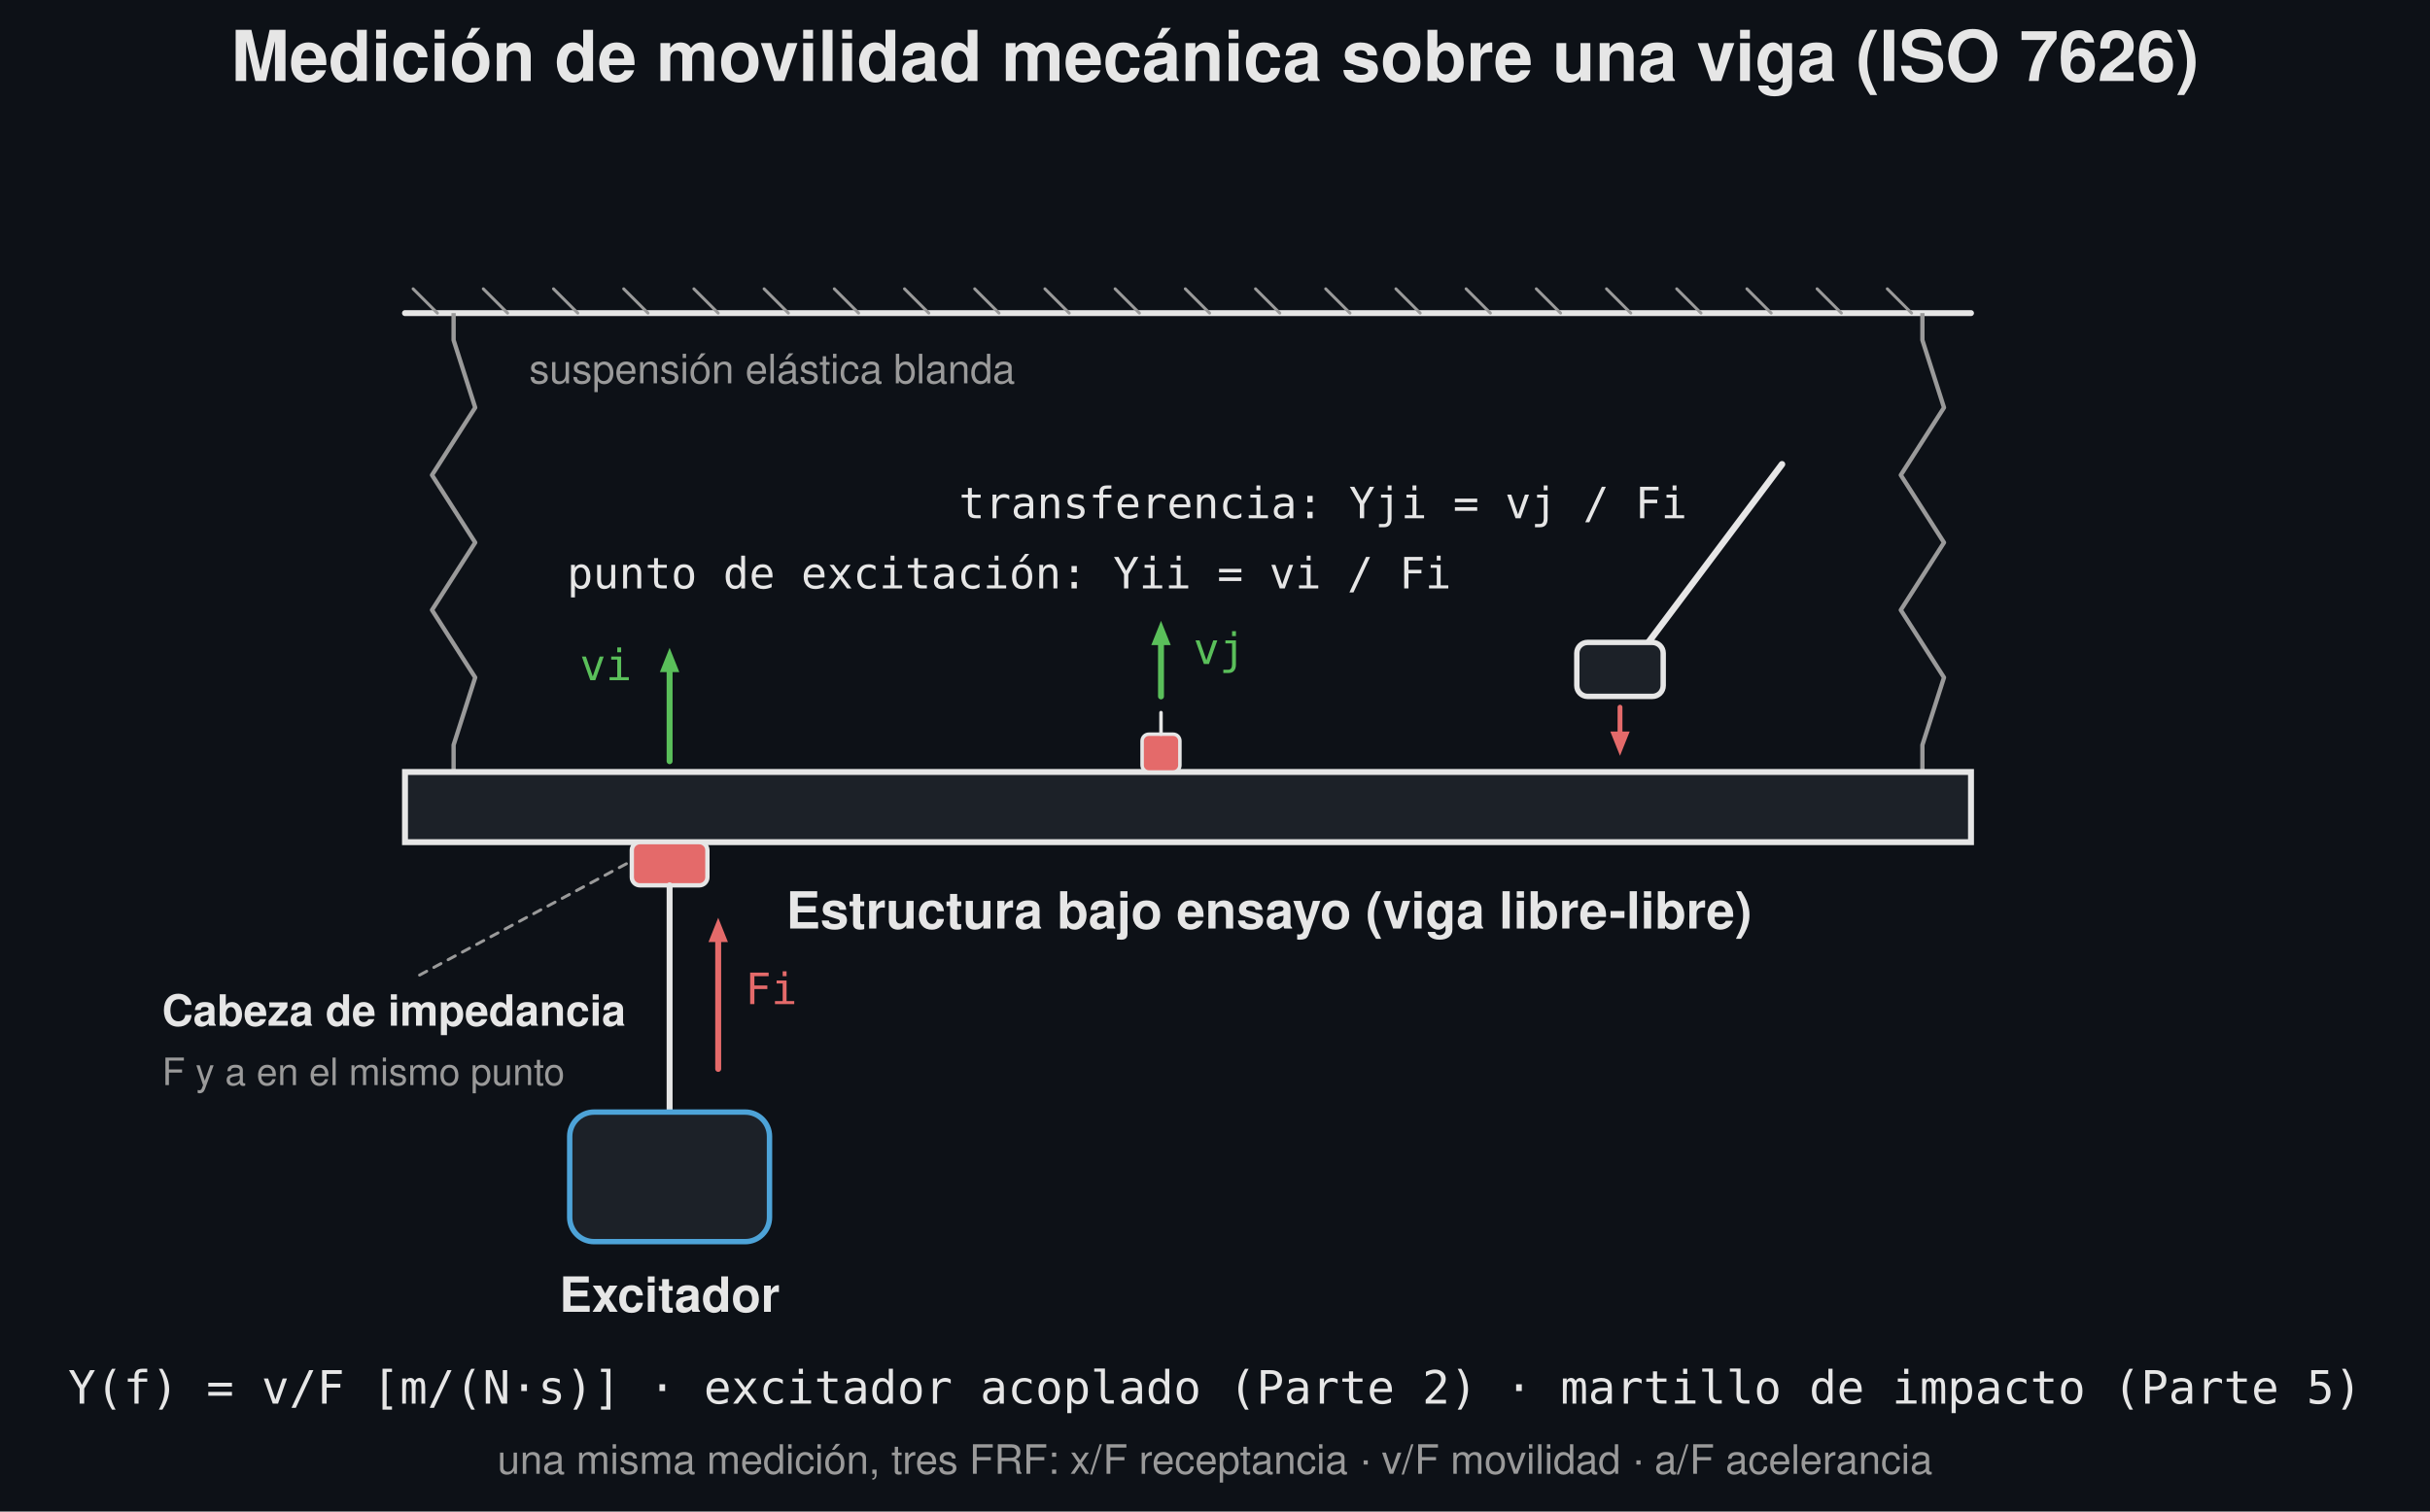
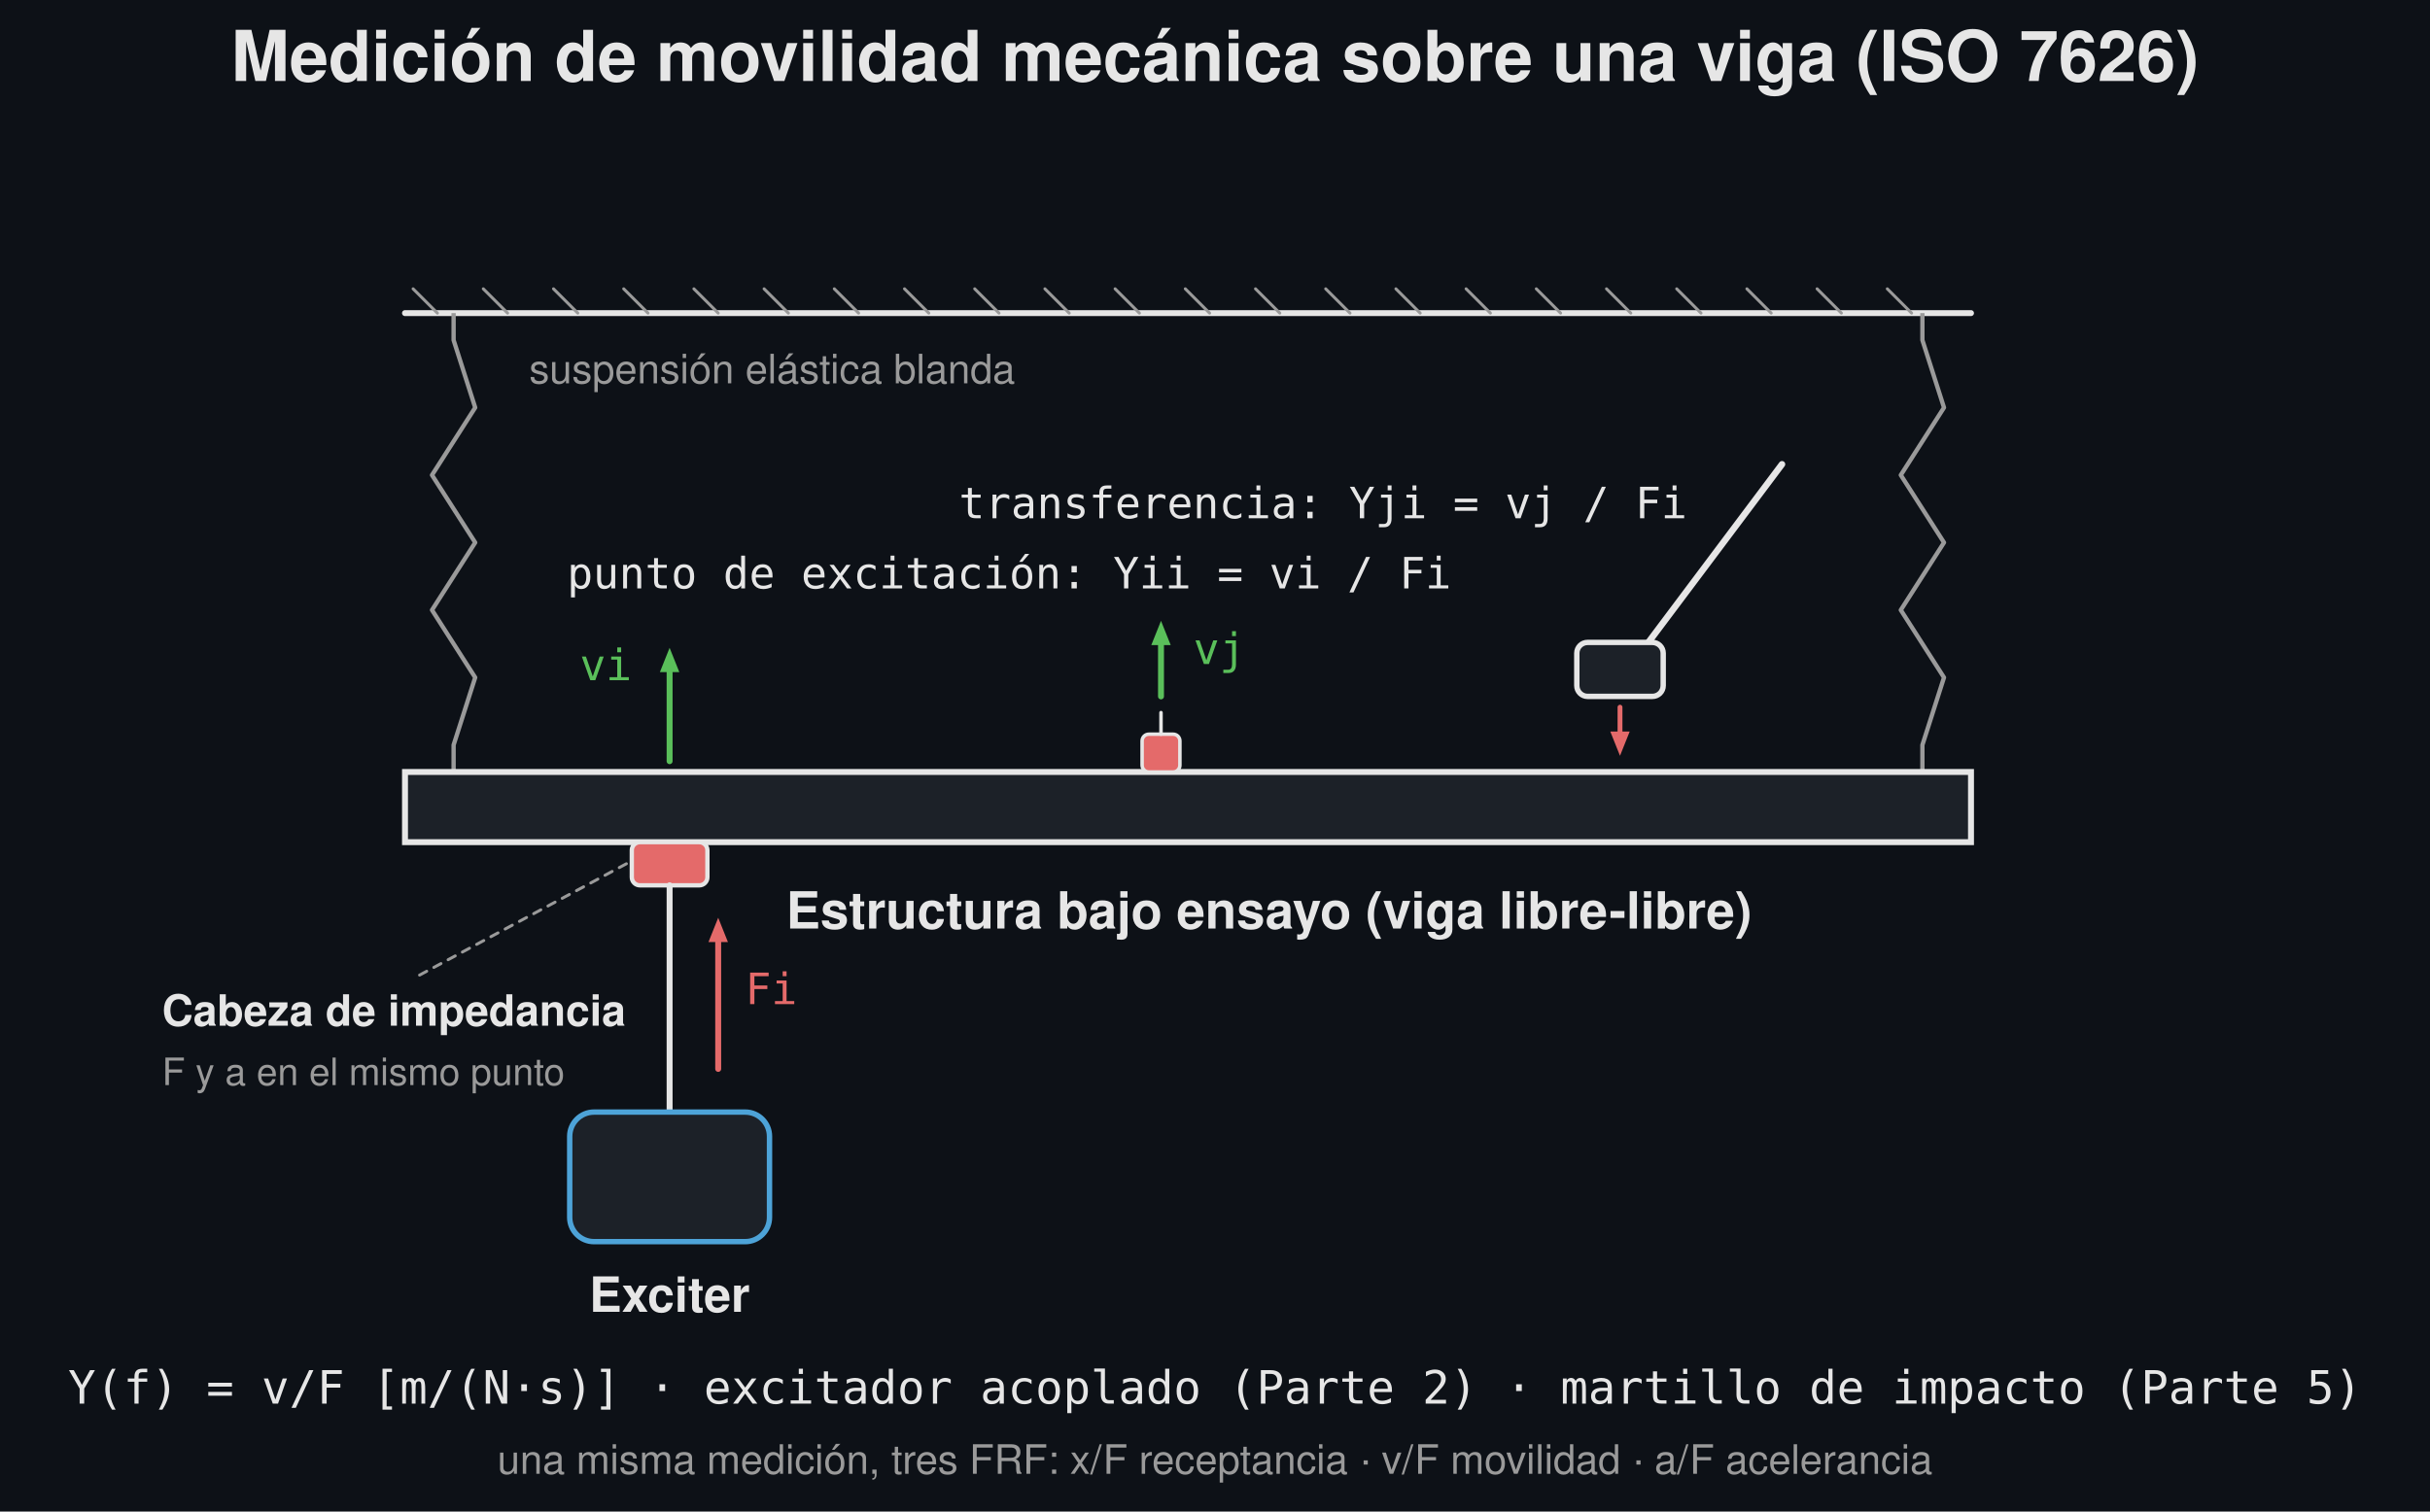
<svg xmlns="http://www.w3.org/2000/svg" width="900" height="560" viewBox="0 0 900 560">
  <rect width="900" height="560" fill="#0d1117" />
  <text x="450.0" y="30" font-family="Segoe UI, Helvetica, Arial, sans-serif" font-size="26" font-weight="600" fill="#e6e6e6" text-anchor="middle">Medición de movilidad mecánica sobre una viga (ISO 7626)</text>
  <line x1="150" y1="116.0" x2="730" y2="116.0" stroke="#e6e6e6" stroke-width="2.2" stroke-linecap="round" />
  <line x1="162" y1="116.0" x2="153" y2="107.0" stroke="#9a9a9a" stroke-width="1.1" stroke-linecap="round" />
  <line x1="188" y1="116.0" x2="179" y2="107.0" stroke="#9a9a9a" stroke-width="1.1" stroke-linecap="round" />
  <line x1="214" y1="116.0" x2="205" y2="107.0" stroke="#9a9a9a" stroke-width="1.1" stroke-linecap="round" />
  <line x1="240" y1="116.0" x2="231" y2="107.0" stroke="#9a9a9a" stroke-width="1.1" stroke-linecap="round" />
  <line x1="266" y1="116.0" x2="257" y2="107.0" stroke="#9a9a9a" stroke-width="1.1" stroke-linecap="round" />
  <line x1="292" y1="116.0" x2="283" y2="107.0" stroke="#9a9a9a" stroke-width="1.1" stroke-linecap="round" />
  <line x1="318" y1="116.0" x2="309" y2="107.0" stroke="#9a9a9a" stroke-width="1.1" stroke-linecap="round" />
  <line x1="344" y1="116.0" x2="335" y2="107.0" stroke="#9a9a9a" stroke-width="1.1" stroke-linecap="round" />
  <line x1="370" y1="116.0" x2="361" y2="107.0" stroke="#9a9a9a" stroke-width="1.1" stroke-linecap="round" />
  <line x1="396" y1="116.0" x2="387" y2="107.0" stroke="#9a9a9a" stroke-width="1.1" stroke-linecap="round" />
  <line x1="422" y1="116.0" x2="413" y2="107.0" stroke="#9a9a9a" stroke-width="1.1" stroke-linecap="round" />
  <line x1="448" y1="116.0" x2="439" y2="107.0" stroke="#9a9a9a" stroke-width="1.1" stroke-linecap="round" />
  <line x1="474" y1="116.0" x2="465" y2="107.0" stroke="#9a9a9a" stroke-width="1.1" stroke-linecap="round" />
  <line x1="500" y1="116.0" x2="491" y2="107.0" stroke="#9a9a9a" stroke-width="1.1" stroke-linecap="round" />
  <line x1="526" y1="116.0" x2="517" y2="107.0" stroke="#9a9a9a" stroke-width="1.1" stroke-linecap="round" />
  <line x1="552" y1="116.0" x2="543" y2="107.0" stroke="#9a9a9a" stroke-width="1.1" stroke-linecap="round" />
  <line x1="578" y1="116.0" x2="569" y2="107.0" stroke="#9a9a9a" stroke-width="1.1" stroke-linecap="round" />
  <line x1="604" y1="116.0" x2="595" y2="107.0" stroke="#9a9a9a" stroke-width="1.1" stroke-linecap="round" />
  <line x1="630" y1="116.0" x2="621" y2="107.0" stroke="#9a9a9a" stroke-width="1.1" stroke-linecap="round" />
  <line x1="656" y1="116.0" x2="647" y2="107.0" stroke="#9a9a9a" stroke-width="1.1" stroke-linecap="round" />
  <line x1="682" y1="116.0" x2="673" y2="107.0" stroke="#9a9a9a" stroke-width="1.1" stroke-linecap="round" />
  <line x1="708" y1="116.0" x2="699" y2="107.0" stroke="#9a9a9a" stroke-width="1.1" stroke-linecap="round" />
  <path d="M 168.0 116.0 L 168.0 126.0 L 176.0 151.0 L 160.0 176.0 L 176.0 201.0 L 160.0 226.0 L 176.0 251.0 L 168.0 276.0 L 168.0 286.0" fill="none" stroke="#9a9a9a" stroke-width="1.6" stroke-linejoin="round" />
  <path d="M 712.0 116.0 L 712.0 126.0 L 720.0 151.0 L 704.0 176.0 L 720.0 201.0 L 704.0 226.0 L 720.0 251.0 L 712.0 276.0 L 712.0 286.0" fill="none" stroke="#9a9a9a" stroke-width="1.6" stroke-linejoin="round" />
  <text x="196" y="142" font-family="Segoe UI, Helvetica, Arial, sans-serif" font-size="15" fill="#9a9a9a" text-anchor="start">suspensión elástica blanda</text>
  <rect x="150" y="286.0" width="580" height="26.0" rx="0.0" fill="#1c2128" stroke="#e6e6e6" stroke-width="2.2" />
  <text x="470" y="344.0" font-family="Segoe UI, Helvetica, Arial, sans-serif" font-size="19" fill="#e6e6e6" text-anchor="middle" font-weight="600">Estructura bajo ensayo (viga libre-libre)</text>
  <rect x="234.0" y="312.0" width="28" height="16" rx="3" fill="#e46a6a" stroke="#e6e6e6" stroke-width="1.6" />
  <line x1="248.0" y1="328.0" x2="248.0" y2="412" stroke="#e6e6e6" stroke-width="2.2" stroke-linecap="round" />
  <rect x="211.0" y="412" width="74" height="48" rx="9" fill="#1c2128" stroke="#4da3d8" stroke-width="2" />
-   <text x="248.0" y="486" font-family="Segoe UI, Helvetica, Arial, sans-serif" font-size="18" fill="#e6e6e6" text-anchor="middle" font-weight="600">Excitador</text>
+   <text x="248.0" y="486" font-family="Segoe UI, Helvetica, Arial, sans-serif" font-size="18" fill="#e6e6e6" text-anchor="middle" font-weight="600">Exciter</text>
  <text x="60" y="380" font-family="Segoe UI, Helvetica, Arial, sans-serif" font-size="16" fill="#e6e6e6" text-anchor="start" font-weight="600">Cabeza de impedancia</text>
  <text x="60" y="402" font-family="Segoe UI, Helvetica, Arial, sans-serif" font-size="14" fill="#9a9a9a" text-anchor="start">F y a en el mismo punto</text>
  <line x1="232.0" y1="320.0" x2="154" y2="362" stroke="#9a9a9a" stroke-width="1.1" stroke-dasharray="3,3" stroke-linecap="round" />
  <line x1="266.0" y1="396" x2="266.0" y2="349.0" stroke="#e46a6a" stroke-width="2.2" stroke-linecap="round" />
  <path d="M 266.0 340.0 L 269.6 349.0 L 262.4 349.0 Z" fill="#e46a6a" stroke="none" stroke-width="1.5" stroke-linejoin="round" />
  <text x="276.0" y="372" font-family="Consolas, Menlo, monospace" font-size="16" fill="#e46a6a" text-anchor="start">Fi</text>
  <line x1="248.0" y1="282.0" x2="248.0" y2="249.0" stroke="#5abf5a" stroke-width="2.2" stroke-linecap="round" />
  <path d="M 248.0 240.0 L 251.6 249.0 L 244.4 249.0 Z" fill="#5abf5a" stroke="none" stroke-width="1.5" stroke-linejoin="round" />
  <text x="234.0" y="252.0" font-family="Consolas, Menlo, monospace" font-size="16" fill="#5abf5a" text-anchor="end">vi</text>
  <text x="210" y="218" font-family="Consolas, Menlo, monospace" font-size="16" fill="#e6e6e6" text-anchor="start">punto de excitación:  Yii = vi / Fi</text>
  <rect x="423.0" y="272.0" width="14.0" height="14.0" rx="2.5" fill="#e46a6a" stroke="#e6e6e6" stroke-width="1.3" />
  <line x1="430.0" y1="272.0" x2="430.0" y2="264.0" stroke="#e6e6e6" stroke-width="1.3" stroke-linecap="round" />
  <line x1="430.0" y1="258.0" x2="430.0" y2="239.0" stroke="#5abf5a" stroke-width="2.2" stroke-linecap="round" />
  <path d="M 430.0 230.0 L 433.6 239.0 L 426.4 239.0 Z" fill="#5abf5a" stroke="none" stroke-width="1.5" stroke-linejoin="round" />
  <text x="442.0" y="246.0" font-family="Consolas, Menlo, monospace" font-size="16" fill="#5abf5a" text-anchor="start">vj</text>
  <text x="490.0" y="192" font-family="Consolas, Menlo, monospace" font-size="16" fill="#e6e6e6" text-anchor="middle">transferencia:  Yji = vj / Fi</text>
  <line x1="660.0" y1="172" x2="606.0" y2="244" stroke="#e6e6e6" stroke-width="2.4" stroke-linecap="round" />
  <rect x="584.0" y="238" width="32" height="20" rx="4" fill="#1c2128" stroke="#e6e6e6" stroke-width="2" />
  <line x1="600.0" y1="262" x2="600.0" y2="271.0" stroke="#e46a6a" stroke-width="1.8" stroke-linecap="round" />
  <path d="M 600.0 280.0 L 596.4 271.0 L 603.6 271.0 Z" fill="#e46a6a" stroke="none" stroke-width="1.5" stroke-linejoin="round" />
  <text x="450" y="520" font-family="Consolas, Menlo, monospace" font-size="17" fill="#e6e6e6" text-anchor="middle">Y(f) = v/F  [m/(N·s)] · excitador acoplado (Parte 2) · martillo de impacto (Parte 5)</text>
  <text x="450" y="546" font-family="Segoe UI, Helvetica, Arial, sans-serif" font-size="15" fill="#9a9a9a" text-anchor="middle">una misma medición, tres FRF: x/F receptancia · v/F movilidad · a/F acelerancia</text>
</svg>
